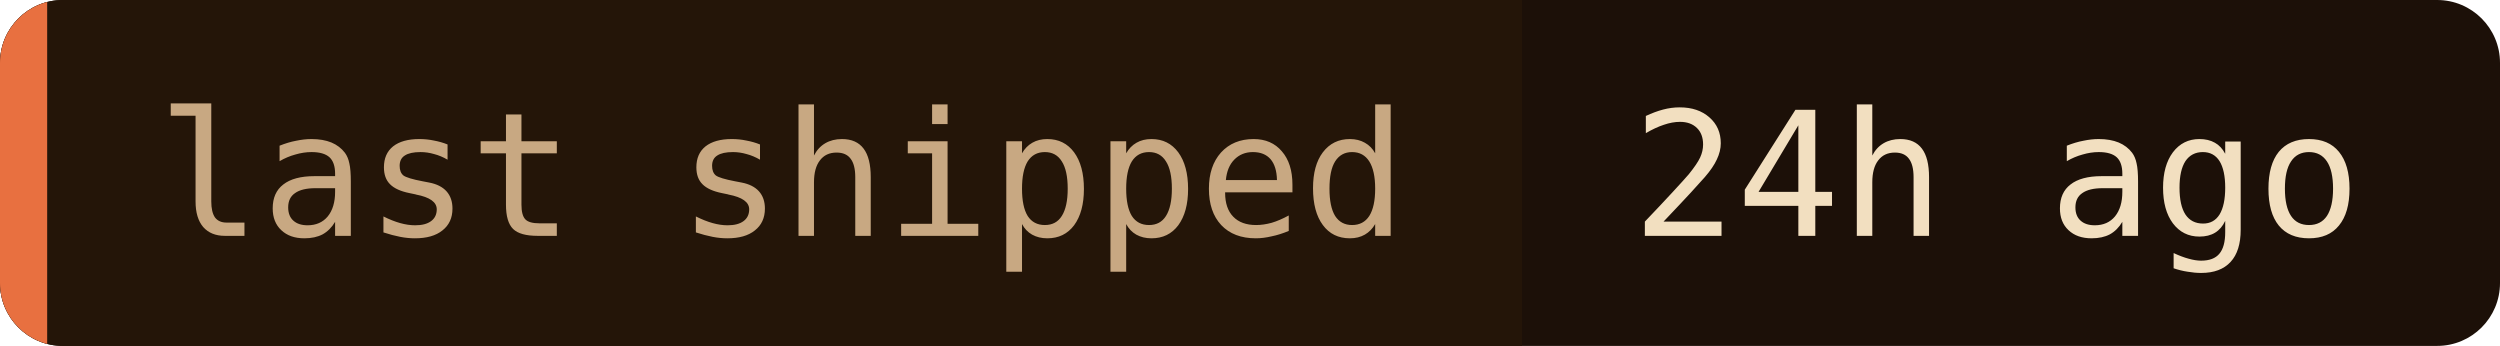
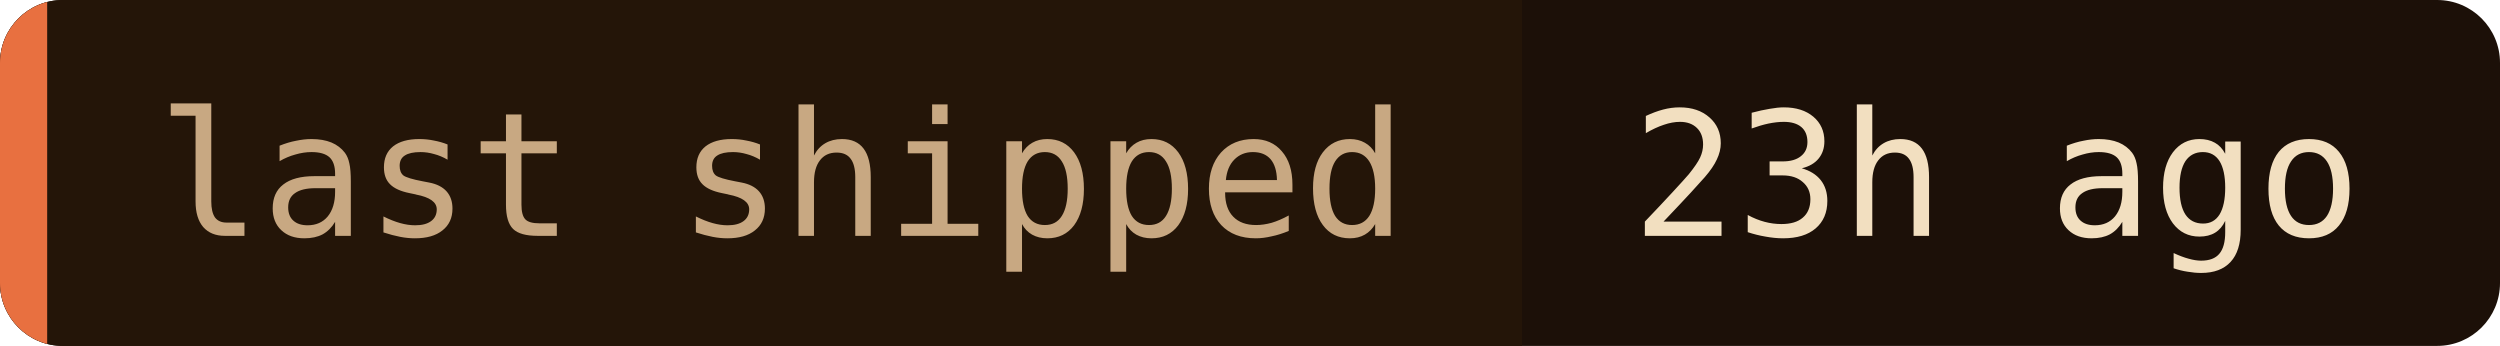
- <svg xmlns="http://www.w3.org/2000/svg" width="159" height="22" role="img" aria-label="last shipped: 24h ago">
+ <svg xmlns="http://www.w3.org/2000/svg" width="159" height="22" role="img" aria-label="last shipped: 23h ago">
  <clipPath id="c">
    <rect width="159" height="22" rx="4" />
  </clipPath>
  <g clip-path="url(#c)">
    <rect width="159" height="22" fill="#1c1008" />
    <rect width="96.8" height="22" fill="#241508" />
    <rect width="3" height="22" fill="#e87040" />
  </g>
  <g font-family="'JetBrains Mono', 'Fira Code', ui-monospace, SFMono-Regular, Menlo, monospace" font-size="11">
    <text x="10" y="15" fill="#c8a882">last shipped</text>
-     <text x="103.8" y="15" fill="#f2dfc0">24h ago</text>
+     <text x="103.8" y="15" fill="#f2dfc0">23h ago</text>
  </g>
</svg>
